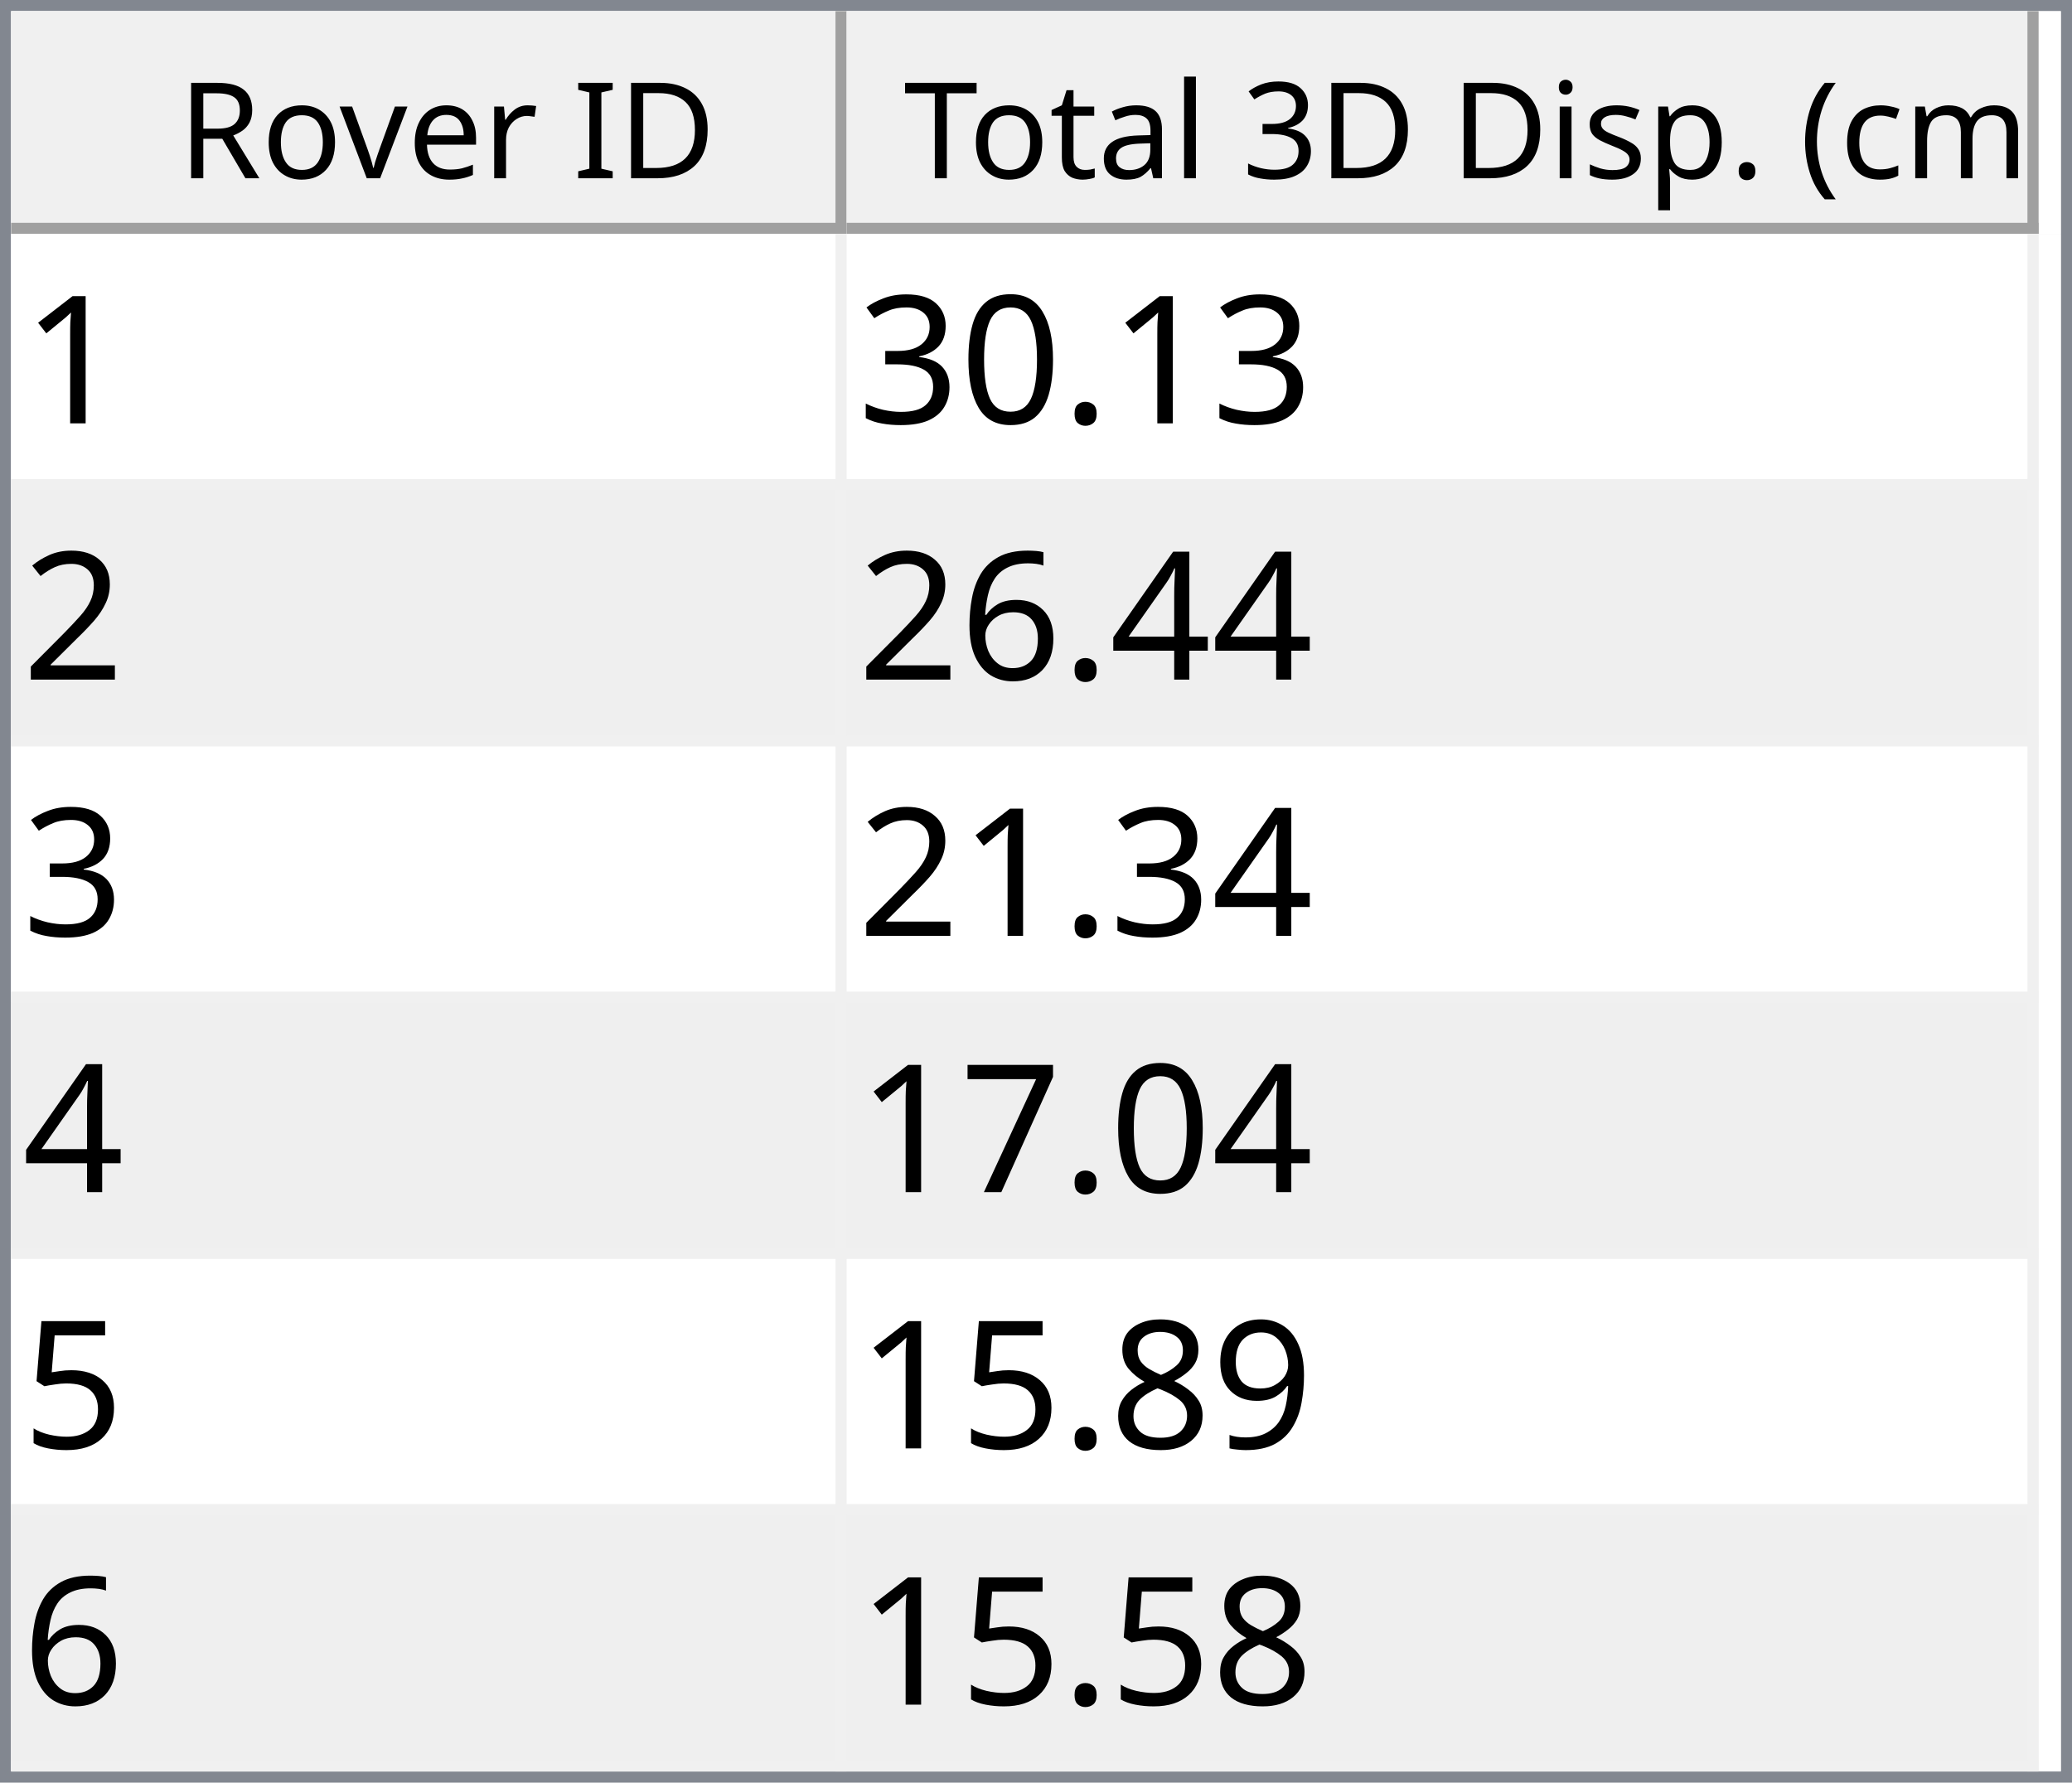
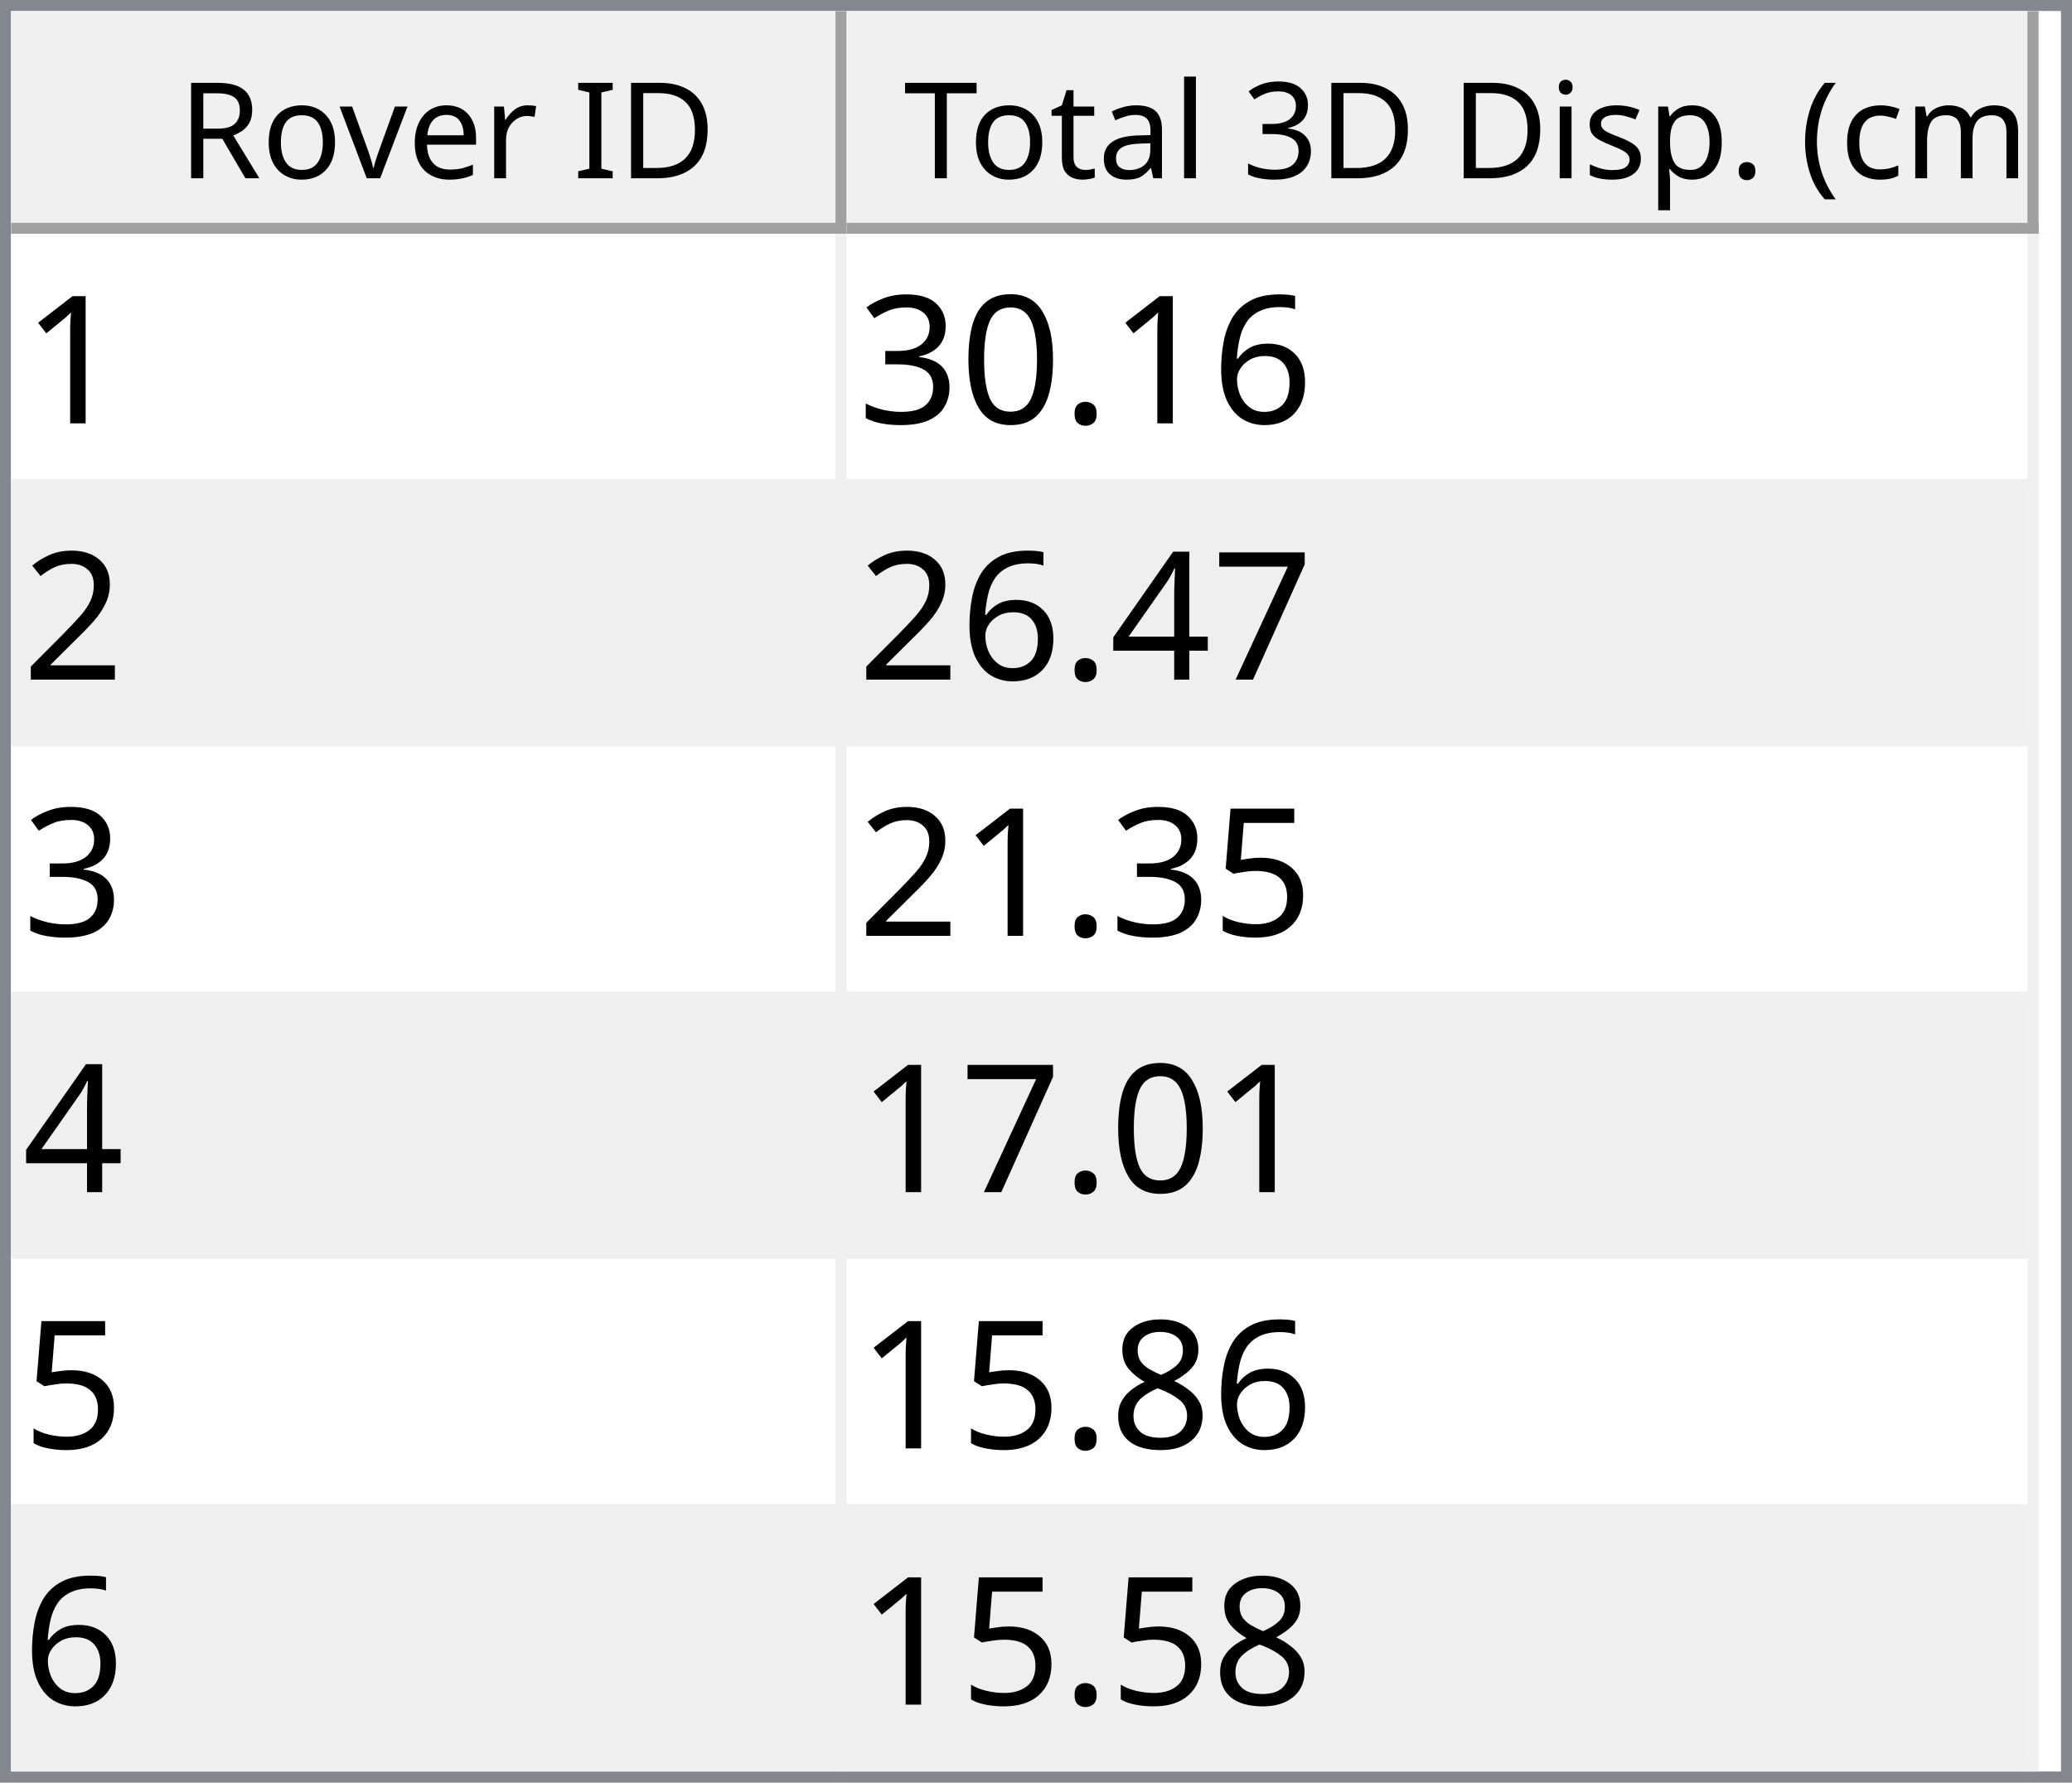
<svg xmlns="http://www.w3.org/2000/svg" style="fill-opacity:1; color-rendering:auto; color-interpolation:auto; text-rendering:auto; stroke:black; stroke-linecap:square; stroke-miterlimit:10; shape-rendering:auto; stroke-opacity:1; fill:black; stroke-dasharray:none; font-weight:normal; stroke-width:1; font-family:'Dialog'; font-style:normal; stroke-linejoin:miter; font-size:12px; stroke-dashoffset:0; image-rendering:auto;" width="186" height="160">
  <defs id="genericDefs" />
  <g>
    <defs id="defs1">
      <clipPath clipPathUnits="userSpaceOnUse" id="clipPath1">
        <path d="M0 0 L186 0 L186 160 L0 160 L0 0 Z" />
      </clipPath>
      <clipPath clipPathUnits="userSpaceOnUse" id="clipPath2">
        <path d="M0 0 L0 160 L186 160 L186 0 Z" />
      </clipPath>
      <clipPath clipPathUnits="userSpaceOnUse" id="clipPath3">
        <path d="M0 0 L0 20 L184 20 L184 0 Z" />
      </clipPath>
      <clipPath clipPathUnits="userSpaceOnUse" id="clipPath4">
        <path d="M0 0 L0 20 L75 20 L75 0 Z" />
      </clipPath>
      <clipPath clipPathUnits="userSpaceOnUse" id="clipPath5">
        <path d="M1 1 L1 19 L74 19 L74 1 Z" />
      </clipPath>
      <clipPath clipPathUnits="userSpaceOnUse" id="clipPath6">
        <path d="M0 0 L0 18 L73 18 L73 0 Z" />
      </clipPath>
      <clipPath clipPathUnits="userSpaceOnUse" id="clipPath7">
        <path d="M-0.5 -0.5 L-0.5 19.5 L74.5 19.5 L74.5 -0.5 Z" />
      </clipPath>
      <clipPath clipPathUnits="userSpaceOnUse" id="clipPath8">
        <path d="M0 0 L0 20 L107 20 L107 0 Z" />
      </clipPath>
      <clipPath clipPathUnits="userSpaceOnUse" id="clipPath9">
        <path d="M1 1 L1 19 L106 19 L106 1 Z" />
      </clipPath>
      <clipPath clipPathUnits="userSpaceOnUse" id="clipPath10">
        <path d="M0 0 L0 18 L105 18 L105 0 Z" />
      </clipPath>
      <clipPath clipPathUnits="userSpaceOnUse" id="clipPath11">
        <path d="M-0.5 -0.5 L-0.5 19.5 L106.5 19.5 L106.5 -0.5 Z" />
      </clipPath>
      <clipPath clipPathUnits="userSpaceOnUse" id="clipPath12">
        <path d="M0 0 L0 138 L184 138 L184 0 Z" />
      </clipPath>
      <clipPath clipPathUnits="userSpaceOnUse" id="clipPath13">
        <path d="M0 0 L0 138 L182 138 L182 0 Z" />
      </clipPath>
      <clipPath clipPathUnits="userSpaceOnUse" id="clipPath14">
        <path d="M-0.5 -0.5 L-0.5 137.5 L181.5 137.5 L181.5 -0.5 Z" />
      </clipPath>
      <clipPath clipPathUnits="userSpaceOnUse" id="clipPath15">
        <path d="M0 0 L0 22 L74 22 L74 0 Z" />
      </clipPath>
      <clipPath clipPathUnits="userSpaceOnUse" id="clipPath16">
        <path d="M0 0 L0 22 L106 22 L106 0 Z" />
      </clipPath>
      <font horiz-adv-x="64.551" id="font1">
        <font-face ascent="107.91" descent="25.098" units-per-em="100" style="font-style:normal; font-family:Segoe UI; font-weight:normal;" />
        <missing-glyph horiz-adv-x="64.551" d="M8.109 0 L8.109 68.266 L56.453 68.266 L56.453 0 L8.109 0 ZM15.328 7.234 L49.219 7.234 L49.219 61.031 L15.328 61.031 L15.328 7.234 Z" />
        <glyph unicode="D" horiz-adv-x="70.117" d="M9.188 0 L9.188 70.016 L28.516 70.016 Q65.531 70.016 65.531 35.891 Q65.531 19.672 55.25 9.836 Q44.969 0 27.734 0 L9.188 0 ZM17.391 62.594 L17.391 7.422 L27.828 7.422 Q41.609 7.422 49.273 14.797 Q56.938 22.172 56.938 35.688 Q56.938 62.594 28.328 62.594 L17.391 62.594 Z" />
        <glyph unicode="I" horiz-adv-x="26.611" d="M17.391 0 L9.188 0 L9.188 70.016 L17.391 70.016 L17.391 0 Z" />
        <glyph unicode=" " horiz-adv-x="27.393" d="" />
        <glyph unicode="r" horiz-adv-x="34.766" d="M34.188 41.891 Q32.078 43.5 28.125 43.5 Q23 43.5 19.555 38.672 Q16.109 33.844 16.109 25.484 L16.109 0 L8.109 0 L8.109 50 L16.109 50 L16.109 39.703 L16.312 39.703 Q18.016 44.969 21.531 47.922 Q25.047 50.875 29.391 50.875 Q32.516 50.875 34.188 50.203 L34.188 41.891 Z" />
        <glyph unicode="e" horiz-adv-x="52.295" d="M48.297 23 L12.984 23 Q13.188 14.656 17.484 10.109 Q21.781 5.562 29.297 5.562 Q37.75 5.562 44.828 11.141 L44.828 3.609 Q38.234 -1.172 27.391 -1.172 Q16.797 -1.172 10.742 5.641 Q4.688 12.453 4.688 24.812 Q4.688 36.469 11.305 43.82 Q17.922 51.172 27.734 51.172 Q37.547 51.172 42.922 44.828 Q48.297 38.484 48.297 27.203 L48.297 23 ZM40.094 29.781 Q40.047 36.719 36.75 40.578 Q33.453 44.438 27.594 44.438 Q21.922 44.438 17.969 40.383 Q14.016 36.328 13.094 29.781 L40.094 29.781 Z" />
        <glyph unicode="v" horiz-adv-x="47.9" d="M47.406 50 L27.484 0 L19.625 0 L0.688 50 L9.469 50 L22.172 13.672 Q23.578 9.672 23.922 6.688 L24.125 6.688 Q24.609 10.453 25.688 13.484 L38.969 50 L47.406 50 Z" />
        <glyph unicode="o" horiz-adv-x="58.594" d="M29 -1.172 Q17.922 -1.172 11.305 5.836 Q4.688 12.844 4.688 24.422 Q4.688 37.016 11.57 44.094 Q18.453 51.172 30.172 51.172 Q41.359 51.172 47.633 44.289 Q53.906 37.406 53.906 25.203 Q53.906 13.234 47.141 6.031 Q40.375 -1.172 29 -1.172 ZM29.594 44.438 Q21.875 44.438 17.383 39.188 Q12.891 33.938 12.891 24.703 Q12.891 15.828 17.43 10.695 Q21.969 5.562 29.594 5.562 Q37.359 5.562 41.531 10.594 Q45.703 15.625 45.703 24.906 Q45.703 34.281 41.531 39.359 Q37.359 44.438 29.594 44.438 Z" />
        <glyph unicode="R" horiz-adv-x="59.814" d="M59.375 0 L49.609 0 L37.891 19.625 Q36.281 22.359 34.766 24.289 Q33.25 26.219 31.664 27.438 Q30.078 28.656 28.25 29.219 Q26.422 29.781 24.125 29.781 L17.391 29.781 L17.391 0 L9.188 0 L9.188 70.016 L30.078 70.016 Q34.672 70.016 38.555 68.867 Q42.438 67.719 45.289 65.375 Q48.141 63.031 49.758 59.547 Q51.375 56.062 51.375 51.375 Q51.375 47.703 50.273 44.656 Q49.172 41.609 47.148 39.211 Q45.125 36.812 42.266 35.133 Q39.406 33.453 35.844 32.516 L35.844 32.328 Q37.594 31.547 38.891 30.547 Q40.188 29.547 41.359 28.18 Q42.531 26.812 43.68 25.078 Q44.828 23.344 46.234 21.047 L59.375 0 ZM17.391 62.594 L17.391 37.203 L28.516 37.203 Q31.594 37.203 34.203 38.133 Q36.812 39.062 38.719 40.797 Q40.625 42.531 41.703 45.047 Q42.781 47.562 42.781 50.688 Q42.781 56.297 39.141 59.445 Q35.5 62.594 28.609 62.594 L17.391 62.594 Z" />
        <glyph unicode=")" horiz-adv-x="30.176" d="M8.297 -15.922 L1.172 -15.922 Q16.406 2.344 16.406 26.812 Q16.406 51.469 1.078 70.016 L8.297 70.016 Q23.531 52.156 23.531 26.703 Q23.531 1.375 8.297 -15.922 Z" />
        <glyph unicode="m" horiz-adv-x="86.133" d="M79.109 0 L71.094 0 L71.094 28.719 Q71.094 37.016 68.531 40.727 Q65.969 44.438 59.906 44.438 Q54.781 44.438 51.195 39.75 Q47.609 35.062 47.609 28.516 L47.609 0 L39.594 0 L39.594 29.688 Q39.594 44.438 28.219 44.438 Q22.953 44.438 19.531 40.016 Q16.109 35.594 16.109 28.516 L16.109 0 L8.109 0 L8.109 50 L16.109 50 L16.109 42.094 L16.312 42.094 Q21.625 51.172 31.844 51.172 Q36.969 51.172 40.773 48.312 Q44.578 45.453 46 40.828 Q51.562 51.172 62.594 51.172 Q79.109 51.172 79.109 30.812 L79.109 0 Z" />
        <glyph unicode="c" horiz-adv-x="46.191" d="M42.188 2.297 Q36.422 -1.172 28.516 -1.172 Q17.828 -1.172 11.258 5.789 Q4.688 12.75 4.688 23.828 Q4.688 36.188 11.766 43.68 Q18.844 51.172 30.672 51.172 Q37.25 51.172 42.281 48.734 L42.281 40.531 Q36.719 44.438 30.375 44.438 Q22.703 44.438 17.797 38.945 Q12.891 33.453 12.891 24.516 Q12.891 15.719 17.508 10.641 Q22.125 5.562 29.891 5.562 Q36.422 5.562 42.188 9.906 L42.188 2.297 Z" />
        <glyph unicode="(" horiz-adv-x="30.176" d="M29.109 -15.922 L21.969 -15.922 Q6.844 1.375 6.844 26.703 Q6.844 52.156 21.969 70.016 L29.203 70.016 Q13.875 51.469 13.875 26.812 Q13.875 2.344 29.109 -15.922 Z" />
        <glyph unicode="." horiz-adv-x="21.68" d="M10.891 -1.078 Q8.641 -1.078 7.055 0.539 Q5.469 2.156 5.469 4.391 Q5.469 6.641 7.055 8.273 Q8.641 9.906 10.891 9.906 Q13.188 9.906 14.797 8.273 Q16.406 6.641 16.406 4.391 Q16.406 2.156 14.797 0.539 Q13.188 -1.078 10.891 -1.078 Z" />
        <glyph unicode="p" horiz-adv-x="58.789" d="M16.312 7.234 L16.109 7.234 L16.109 -23 L8.109 -23 L8.109 50 L16.109 50 L16.109 41.219 L16.312 41.219 Q22.219 51.172 33.594 51.172 Q43.266 51.172 48.688 44.461 Q54.109 37.75 54.109 26.469 Q54.109 13.922 48 6.375 Q41.891 -1.172 31.297 -1.172 Q21.578 -1.172 16.312 7.234 ZM16.109 27.391 L16.109 20.406 Q16.109 14.203 20.141 9.883 Q24.172 5.562 30.375 5.562 Q37.641 5.562 41.773 11.133 Q45.906 16.703 45.906 26.609 Q45.906 34.969 42.047 39.703 Q38.188 44.438 31.594 44.438 Q24.609 44.438 20.359 39.578 Q16.109 34.719 16.109 27.391 Z" />
        <glyph unicode="s" horiz-adv-x="42.432" d="M5.078 1.812 L5.078 10.406 Q11.625 5.562 19.484 5.562 Q30.031 5.562 30.031 12.594 Q30.031 14.594 29.125 15.992 Q28.219 17.391 26.68 18.461 Q25.141 19.531 23.07 20.383 Q21 21.234 18.609 22.172 Q15.281 23.484 12.766 24.828 Q10.25 26.172 8.57 27.859 Q6.891 29.547 6.031 31.695 Q5.172 33.844 5.172 36.719 Q5.172 40.234 6.789 42.945 Q8.406 45.656 11.086 47.484 Q13.766 49.312 17.211 50.242 Q20.656 51.172 24.312 51.172 Q30.812 51.172 35.938 48.922 L35.938 40.828 Q30.422 44.438 23.25 44.438 Q21 44.438 19.195 43.922 Q17.391 43.406 16.094 42.477 Q14.797 41.547 14.086 40.258 Q13.375 38.969 13.375 37.406 Q13.375 35.453 14.086 34.133 Q14.797 32.812 16.164 31.789 Q17.531 30.766 19.484 29.938 Q21.438 29.109 23.922 28.125 Q27.25 26.859 29.883 25.516 Q32.516 24.172 34.375 22.484 Q36.234 20.797 37.234 18.602 Q38.234 16.406 38.234 13.375 Q38.234 9.672 36.602 6.938 Q34.969 4.203 32.234 2.398 Q29.5 0.594 25.93 -0.289 Q22.359 -1.172 18.453 -1.172 Q10.75 -1.172 5.078 1.812 Z" />
        <glyph unicode="i" horiz-adv-x="24.219" d="M12.203 62.703 Q10.062 62.703 8.547 64.164 Q7.031 65.625 7.031 67.875 Q7.031 70.125 8.547 71.609 Q10.062 73.094 12.203 73.094 Q14.406 73.094 15.945 71.609 Q17.484 70.125 17.484 67.875 Q17.484 65.719 15.945 64.211 Q14.406 62.703 12.203 62.703 ZM16.109 0 L8.109 0 L8.109 50 L16.109 50 L16.109 0 Z" />
        <glyph unicode="3" horiz-adv-x="53.906" d="M46.531 19.828 Q46.531 15.094 44.75 11.211 Q42.969 7.328 39.719 4.57 Q36.469 1.812 31.93 0.297 Q27.391 -1.219 21.922 -1.219 Q11.922 -1.219 6 2.594 L6 11.188 Q13.094 5.609 22.219 5.609 Q25.875 5.609 28.828 6.539 Q31.781 7.469 33.906 9.227 Q36.031 10.984 37.18 13.477 Q38.328 15.969 38.328 19.094 Q38.328 32.812 18.797 32.812 L12.984 32.812 L12.984 39.594 L18.5 39.594 Q35.797 39.594 35.797 52.484 Q35.797 64.406 22.609 64.406 Q15.188 64.406 8.688 59.422 L8.688 67.188 Q15.375 71.188 24.609 71.188 Q29 71.188 32.57 69.969 Q36.141 68.75 38.68 66.555 Q41.219 64.359 42.609 61.281 Q44 58.203 44 54.5 Q44 40.672 30.031 36.719 L30.031 36.531 Q33.594 36.141 36.625 34.797 Q39.656 33.453 41.852 31.305 Q44.047 29.156 45.289 26.25 Q46.531 23.344 46.531 19.828 Z" />
        <glyph unicode="l" horiz-adv-x="24.219" d="M16.109 0 L8.109 0 L8.109 74.031 L16.109 74.031 L16.109 0 Z" />
        <glyph unicode="a" horiz-adv-x="50.879" d="M43.891 0 L35.891 0 L35.891 7.812 L35.688 7.812 Q30.469 -1.172 20.312 -1.172 Q12.844 -1.172 8.617 2.781 Q4.391 6.734 4.391 13.281 Q4.391 27.297 20.906 29.594 L35.891 31.688 Q35.891 44.438 25.594 44.438 Q16.547 44.438 9.281 38.281 L9.281 46.484 Q16.656 51.172 26.266 51.172 Q43.891 51.172 43.891 32.516 L43.891 0 ZM35.891 25.297 L23.828 23.641 Q18.266 22.859 15.43 20.875 Q12.594 18.891 12.594 13.875 Q12.594 10.203 15.211 7.883 Q17.828 5.562 22.172 5.562 Q28.125 5.562 32.008 9.742 Q35.891 13.922 35.891 20.312 L35.891 25.297 Z" />
        <glyph unicode="t" horiz-adv-x="33.887" d="M31.297 0.484 Q28.469 -1.078 23.828 -1.078 Q10.688 -1.078 10.688 13.578 L10.688 43.172 L2.094 43.172 L2.094 50 L10.688 50 L10.688 62.203 L18.703 64.797 L18.703 50 L31.297 50 L31.297 43.172 L18.703 43.172 L18.703 14.984 Q18.703 9.969 20.414 7.82 Q22.125 5.672 26.078 5.672 Q29.109 5.672 31.297 7.328 L31.297 0.484 Z" />
        <glyph unicode="T" horiz-adv-x="52.393" d="M50.594 62.594 L30.375 62.594 L30.375 0 L22.172 0 L22.172 62.594 L2 62.594 L2 70.016 L50.594 70.016 L50.594 62.594 Z" />
      </font>
      <font horiz-adv-x="75.0" id="font2">
        <font-face ascent="100.537" descent="21.973" units-per-em="100" style="font-style:normal; font-family:sans-serif; font-weight:normal;" />
        <missing-glyph horiz-adv-x="75.0" d="M12.5 0 L12.5 62.5 L62.5 62.5 L62.5 0 L12.5 0 ZM14.062 1.562 L60.938 1.562 L60.938 60.938 L14.062 60.938 L14.062 1.562 Z" />
        <glyph unicode="1" horiz-adv-x="55.615" d="M37.25 0 L28.469 0 L28.469 56 Q25.297 52.984 20.141 49.953 Q14.984 46.922 10.891 45.406 L10.891 53.906 Q18.266 57.375 23.781 62.305 Q29.297 67.234 31.594 71.875 L37.25 71.875 L37.25 0 Z" />
+         <glyph unicode="6" horiz-adv-x="55.615" d="M49.75 54.047 L41.016 53.375 Q39.844 58.547 37.703 60.891 Q34.125 64.656 28.906 64.656 Q24.703 64.656 21.531 62.312 Q17.391 59.281 14.992 53.469 Q12.594 47.656 12.5 36.922 Q15.672 41.75 20.266 44.094 Q24.859 46.438 29.891 46.438 Q38.672 46.438 44.852 39.969 Q51.031 33.5 51.031 23.25 Q51.031 16.5 48.125 10.719 Q45.219 4.938 40.141 1.859 Q35.062 -1.219 28.609 -1.219 Q17.625 -1.219 10.695 6.859 Q3.766 14.938 3.766 33.5 Q3.766 54.25 11.422 63.672 Q18.109 71.875 29.438 71.875 Q37.891 71.875 43.289 67.141 Q48.688 62.406 49.75 54.047 ZM13.875 23.188 Q13.875 18.656 15.797 14.508 Q17.719 10.359 21.188 8.18 Q24.656 6 28.469 6 Q34.031 6 38.039 10.492 Q42.047 14.984 42.047 22.703 Q42.047 30.125 38.086 34.398 Q34.125 38.672 28.125 38.672 Q22.172 38.672 18.023 34.398 Q13.875 30.125 13.875 23.188 Z" />
        <glyph unicode="." horiz-adv-x="27.783" d="M9.078 0 L9.078 10.016 L19.094 10.016 L19.094 0 L9.078 0 Z" />
        <glyph unicode="0" horiz-adv-x="55.615" d="M4.156 35.297 Q4.156 48 6.766 55.742 Q9.375 63.484 14.523 67.68 Q19.672 71.875 27.484 71.875 Q33.25 71.875 37.594 69.555 Q41.938 67.234 44.773 62.867 Q47.609 58.5 49.219 52.227 Q50.828 45.953 50.828 35.297 Q50.828 22.703 48.242 14.969 Q45.656 7.234 40.508 3.008 Q35.359 -1.219 27.484 -1.219 Q17.141 -1.219 11.234 6.203 Q4.156 15.141 4.156 35.297 ZM13.188 35.297 Q13.188 17.672 17.312 11.836 Q21.438 6 27.484 6 Q33.547 6 37.672 11.859 Q41.797 17.719 41.797 35.297 Q41.797 52.984 37.672 58.789 Q33.547 64.594 27.391 64.594 Q21.344 64.594 17.719 59.469 Q13.188 52.938 13.188 35.297 Z" />
        <glyph unicode="3" horiz-adv-x="55.615" d="M4.203 18.891 L12.984 20.062 Q14.5 12.594 18.141 9.297 Q21.781 6 27 6 Q33.203 6 37.477 10.297 Q41.75 14.594 41.75 20.953 Q41.75 27 37.797 30.93 Q33.844 34.859 27.734 34.859 Q25.25 34.859 21.531 33.891 L22.516 41.609 Q23.391 41.5 23.922 41.5 Q29.547 41.5 34.039 44.43 Q38.531 47.359 38.531 53.469 Q38.531 58.297 35.258 61.477 Q31.984 64.656 26.812 64.656 Q21.688 64.656 18.266 61.43 Q14.844 58.203 13.875 51.766 L5.078 53.328 Q6.688 62.156 12.398 67.016 Q18.109 71.875 26.609 71.875 Q32.469 71.875 37.398 69.359 Q42.328 66.844 44.945 62.5 Q47.562 58.156 47.562 53.266 Q47.562 48.641 45.07 44.828 Q42.578 41.016 37.703 38.766 Q44.047 37.312 47.562 32.695 Q51.078 28.078 51.078 21.141 Q51.078 11.766 44.242 5.25 Q37.406 -1.266 26.953 -1.266 Q17.531 -1.266 11.305 4.352 Q5.078 9.969 4.203 18.891 Z" />
        <glyph unicode="2" horiz-adv-x="55.615" d="M50.344 8.453 L50.344 0 L3.031 0 Q2.938 3.172 4.047 6.109 Q5.859 10.938 9.836 15.625 Q13.812 20.312 21.344 26.469 Q33.016 36.031 37.117 41.625 Q41.219 47.219 41.219 52.203 Q41.219 57.422 37.477 61.008 Q33.734 64.594 27.734 64.594 Q21.391 64.594 17.578 60.789 Q13.766 56.984 13.719 50.25 L4.688 51.172 Q5.609 61.281 11.664 66.578 Q17.719 71.875 27.938 71.875 Q38.234 71.875 44.242 66.164 Q50.25 60.453 50.25 52 Q50.25 47.703 48.492 43.555 Q46.734 39.406 42.656 34.812 Q38.578 30.219 29.109 22.219 Q21.188 15.578 18.945 13.211 Q16.703 10.844 15.234 8.453 L50.344 8.453 Z" />
+         <glyph unicode="7" horiz-adv-x="55.615" d="M4.734 62.203 L4.734 70.656 L51.078 70.656 L51.078 63.812 Q44.234 56.547 37.523 44.484 Q30.812 32.422 27.156 19.672 Q24.516 10.688 23.781 0 L14.75 0 Q14.891 8.453 18.062 20.414 Q21.234 32.375 27.172 43.484 Q33.109 54.594 39.797 62.203 L4.734 62.203 Z" />
        <glyph unicode="4" horiz-adv-x="55.615" d="M32.328 0 L32.328 17.141 L1.266 17.141 L1.266 25.203 L33.938 71.578 L41.109 71.578 L41.109 25.203 L50.781 25.203 L50.781 17.141 L41.109 17.141 L41.109 0 L32.328 0 ZM32.328 25.203 L32.328 57.469 L9.906 25.203 L32.328 25.203 Z" />
-         <glyph unicode="6" horiz-adv-x="55.615" d="M49.75 54.047 L41.016 53.375 Q39.844 58.547 37.703 60.891 Q34.125 64.656 28.906 64.656 Q24.703 64.656 21.531 62.312 Q17.391 59.281 14.992 53.469 Q12.594 47.656 12.5 36.922 Q15.672 41.75 20.266 44.094 Q24.859 46.438 29.891 46.438 Q38.672 46.438 44.852 39.969 Q51.031 33.5 51.031 23.25 Q51.031 16.5 48.125 10.719 Q45.219 4.938 40.141 1.859 Q35.062 -1.219 28.609 -1.219 Q17.625 -1.219 10.695 6.859 Q3.766 14.938 3.766 33.5 Q3.766 54.25 11.422 63.672 Q18.109 71.875 29.438 71.875 Q37.891 71.875 43.289 67.141 Q48.688 62.406 49.75 54.047 ZM13.875 23.188 Q13.875 18.656 15.797 14.508 Q17.719 10.359 21.188 8.18 Q24.656 6 28.469 6 Q34.031 6 38.039 10.492 Q42.047 14.984 42.047 22.703 Q42.047 30.125 38.086 34.398 Q34.125 38.672 28.125 38.672 Q22.172 38.672 18.023 34.398 Q13.875 30.125 13.875 23.188 Z" />
-         <glyph unicode="7" horiz-adv-x="55.615" d="M4.734 62.203 L4.734 70.656 L51.078 70.656 L51.078 63.812 Q44.234 56.547 37.523 44.484 Q30.812 32.422 27.156 19.672 Q24.516 10.688 23.781 0 L14.75 0 Q14.891 8.453 18.062 20.414 Q21.234 32.375 27.172 43.484 Q33.109 54.594 39.797 62.203 L4.734 62.203 Z" />
        <glyph unicode="5" horiz-adv-x="55.615" d="M4.156 18.75 L13.375 19.531 Q14.406 12.797 18.141 9.398 Q21.875 6 27.156 6 Q33.5 6 37.891 10.789 Q42.281 15.578 42.281 23.484 Q42.281 31 38.062 35.352 Q33.844 39.703 27 39.703 Q22.75 39.703 19.336 37.773 Q15.922 35.844 13.969 32.766 L5.719 33.844 L12.641 70.609 L48.25 70.609 L48.25 62.203 L19.672 62.203 L15.828 42.969 Q22.266 47.469 29.344 47.469 Q38.719 47.469 45.164 40.969 Q51.609 34.469 51.609 24.266 Q51.609 14.547 45.953 7.469 Q39.062 -1.219 27.156 -1.219 Q17.391 -1.219 11.211 4.25 Q5.031 9.719 4.156 18.75 Z" />
-         <glyph unicode="9" horiz-adv-x="55.615" d="M5.469 16.547 L13.922 17.328 Q14.984 11.375 18.016 8.688 Q21.047 6 25.781 6 Q29.828 6 32.883 7.859 Q35.938 9.719 37.891 12.82 Q39.844 15.922 41.164 21.195 Q42.484 26.469 42.484 31.938 Q42.484 32.516 42.438 33.688 Q39.797 29.5 35.234 26.883 Q30.672 24.266 25.344 24.266 Q16.453 24.266 10.305 30.711 Q4.156 37.156 4.156 47.703 Q4.156 58.594 10.578 65.234 Q17 71.875 26.656 71.875 Q33.641 71.875 39.43 68.117 Q45.219 64.359 48.219 57.398 Q51.219 50.438 51.219 37.25 Q51.219 23.531 48.242 15.406 Q45.266 7.281 39.383 3.031 Q33.5 -1.219 25.594 -1.219 Q17.188 -1.219 11.867 3.445 Q6.547 8.109 5.469 16.547 ZM41.453 48.141 Q41.453 55.719 37.43 60.156 Q33.406 64.594 27.734 64.594 Q21.875 64.594 17.531 59.812 Q13.188 55.031 13.188 47.406 Q13.188 40.578 17.312 36.305 Q21.438 32.031 27.484 32.031 Q33.594 32.031 37.523 36.305 Q41.453 40.578 41.453 48.141 Z" />
        <glyph unicode="8" horiz-adv-x="55.615" d="M17.672 38.812 Q12.203 40.828 9.57 44.539 Q6.938 48.25 6.938 53.422 Q6.938 61.234 12.555 66.555 Q18.172 71.875 27.484 71.875 Q36.859 71.875 42.578 66.43 Q48.297 60.984 48.297 53.172 Q48.297 48.188 45.68 44.508 Q43.062 40.828 37.75 38.812 Q44.344 36.672 47.781 31.883 Q51.219 27.094 51.219 20.453 Q51.219 11.281 44.727 5.031 Q38.234 -1.219 27.641 -1.219 Q17.047 -1.219 10.547 5.055 Q4.047 11.328 4.047 20.703 Q4.047 27.688 7.594 32.398 Q11.141 37.109 17.672 38.812 ZM15.922 53.719 Q15.922 48.641 19.195 45.414 Q22.469 42.188 27.688 42.188 Q32.766 42.188 36.016 45.383 Q39.266 48.578 39.266 53.219 Q39.266 58.062 35.914 61.359 Q32.562 64.656 27.594 64.656 Q22.562 64.656 19.242 61.43 Q15.922 58.203 15.922 53.719 ZM13.094 20.656 Q13.094 16.891 14.875 13.375 Q16.656 9.859 20.172 7.93 Q23.688 6 27.734 6 Q34.031 6 38.133 10.055 Q42.234 14.109 42.234 20.359 Q42.234 26.703 38.016 30.859 Q33.797 35.016 27.438 35.016 Q21.234 35.016 17.164 30.914 Q13.094 26.812 13.094 20.656 Z" />
      </font>
    </defs>
    <g style="fill:white; stroke:white;">
      <rect x="0" y="0" width="186" style="clip-path:url(#clipPath1); stroke:none;" height="160" />
    </g>
    <g style="fill:white; text-rendering:optimizeSpeed; color-rendering:optimizeSpeed; image-rendering:optimizeSpeed; shape-rendering:crispEdges; stroke:white; color-interpolation:sRGB;">
      <rect x="0" width="186" height="160" y="0" style="stroke:none;" />
      <path style="stroke:none;" d="M0 160 L186 160 L186 0 L0 0 Z" />
    </g>
    <g style="fill:rgb(240,240,240); font-family:'Segoe UI'; stroke:rgb(240,240,240);">
      <rect x="0" y="0" width="186" style="clip-path:url(#clipPath2); stroke:none;" height="160" />
    </g>
    <g style="fill:rgb(130,135,144); font-family:'Segoe UI'; stroke:rgb(130,135,144);">
      <path d="M0 0 L186 0 L186 160 L0 160 L0 0 ZM1 1 L185 1 L185 159 L1 159 L1 1 Z" style="fill-rule:evenodd; clip-path:url(#clipPath2); stroke:none;" />
    </g>
    <g style="fill:white; font-family:'Segoe UI'; stroke:white;" transform="translate(1,1)">
      <rect x="0" y="0" width="184" style="clip-path:url(#clipPath3); stroke:none;" height="20" />
    </g>
    <g style="fill:rgb(240,240,240); font-family:'Segoe UI'; stroke:rgb(240,240,240);" transform="translate(1,1)">
      <rect x="0" y="0" width="75" style="clip-path:url(#clipPath4); stroke:none;" height="20" />
    </g>
    <g style="font-family:'Segoe UI';" transform="translate(2,2)">
      <text x="14" xml:space="preserve" y="14" style="clip-path:url(#clipPath6); stroke:none;">Rover ID</text>
    </g>
    <g style="fill:rgb(160,160,160); font-family:'Segoe UI'; stroke:rgb(160,160,160); stroke-linejoin:bevel;" transform="translate(1.5,1.5)">
      <line x1="74" x2="74" y1="0" style="fill:none; clip-path:url(#clipPath7);" y2="19" />
    </g>
    <g style="fill:rgb(160,160,160); font-family:'Segoe UI'; stroke:rgb(160,160,160); stroke-linejoin:bevel;" transform="matrix(1,0,0,1,1,1) translate(0.5,0.5)">
      <line x1="0" x2="74" y1="19" style="fill:none; clip-path:url(#clipPath7);" y2="19" />
    </g>
    <g style="fill:rgb(240,240,240); font-family:'Segoe UI'; stroke:rgb(240,240,240);" transform="translate(76,1)">
      <rect x="0" y="0" width="107" style="clip-path:url(#clipPath8); stroke:none;" height="20" />
    </g>
    <g style="font-family:'Segoe UI';" transform="translate(77,2)">
      <text x="1" xml:space="preserve" y="14" style="clip-path:url(#clipPath10); stroke:none;"> Total 3D Disp. (cm)</text>
    </g>
    <g style="fill:rgb(160,160,160); font-family:'Segoe UI'; stroke:rgb(160,160,160); stroke-linejoin:bevel;" transform="translate(76.5,1.5)">
      <line x1="106" x2="106" y1="0" style="fill:none; clip-path:url(#clipPath11);" y2="19" />
    </g>
    <g style="fill:rgb(160,160,160); font-family:'Segoe UI'; stroke:rgb(160,160,160); stroke-linejoin:bevel;" transform="matrix(1,0,0,1,76,1) translate(0.5,0.5)">
      <line x1="0" x2="106" y1="19" style="fill:none; clip-path:url(#clipPath11);" y2="19" />
    </g>
    <g style="fill:white; font-family:'Segoe UI'; stroke:white;" transform="translate(1,21)">
      <rect x="0" y="0" width="184" style="clip-path:url(#clipPath12); stroke:none;" height="138" />
    </g>
    <g style="fill:rgb(240,240,240); font-size:16px; font-family:sans-serif; stroke:rgb(240,240,240);" transform="translate(1,21)">
      <rect x="0" y="0" width="182" style="clip-path:url(#clipPath13); stroke:none;" height="138" />
      <line transform="translate(0.5,0.5)" x1="0" x2="181" y1="22" style="clip-path:url(#clipPath14); fill:none; stroke-linejoin:bevel;" y2="22" />
    </g>
    <g transform="matrix(1,0,0,1,1,21) translate(0.5,0.5)" style="fill:rgb(240,240,240); font-size:16px; font-family:sans-serif; stroke:rgb(240,240,240); stroke-linejoin:bevel;">
      <line x1="0" x2="181" y1="45" style="fill:none; clip-path:url(#clipPath14);" y2="45" />
    </g>
    <g transform="matrix(1,0,0,1,1,21) translate(0.5,0.5)" style="fill:rgb(240,240,240); font-size:16px; font-family:sans-serif; stroke:rgb(240,240,240); stroke-linejoin:bevel;">
      <line x1="0" x2="181" y1="68" style="fill:none; clip-path:url(#clipPath14);" y2="68" />
    </g>
    <g transform="matrix(1,0,0,1,1,21) translate(0.5,0.5)" style="fill:rgb(240,240,240); font-size:16px; font-family:sans-serif; stroke:rgb(240,240,240); stroke-linejoin:bevel;">
      <line x1="0" x2="181" y1="91" style="fill:none; clip-path:url(#clipPath14);" y2="91" />
    </g>
    <g transform="matrix(1,0,0,1,1,21) translate(0.5,0.5)" style="fill:rgb(240,240,240); font-size:16px; font-family:sans-serif; stroke:rgb(240,240,240); stroke-linejoin:bevel;">
      <line x1="0" x2="181" y1="114" style="fill:none; clip-path:url(#clipPath14);" y2="114" />
    </g>
    <g transform="matrix(1,0,0,1,1,21) translate(0.5,0.5)" style="fill:rgb(240,240,240); font-size:16px; font-family:sans-serif; stroke:rgb(240,240,240); stroke-linejoin:bevel;">
      <line x1="0" x2="181" y1="137" style="fill:none; clip-path:url(#clipPath14);" y2="137" />
    </g>
    <g transform="matrix(1,0,0,1,1,21) translate(0.5,0.5)" style="fill:rgb(240,240,240); font-size:16px; font-family:sans-serif; stroke:rgb(240,240,240); stroke-linejoin:bevel;">
      <line x1="74" x2="74" y1="0" style="fill:none; clip-path:url(#clipPath14);" y2="137" />
    </g>
    <g transform="matrix(1,0,0,1,1,21) translate(0.5,0.5)" style="fill:rgb(240,240,240); font-size:16px; font-family:sans-serif; stroke:rgb(240,240,240); stroke-linejoin:bevel;">
      <line x1="181" x2="181" y1="0" style="fill:none; clip-path:url(#clipPath14);" y2="137" />
    </g>
    <g style="fill:white; font-size:16px; font-family:sans-serif; stroke:white;" transform="matrix(1,0,0,1,1,21)">
      <rect x="0" y="0" width="74" style="clip-path:url(#clipPath15); stroke:none;" height="22" />
      <text x="1" y="17" style="fill:black; clip-path:url(#clipPath15); stroke:none;" xml:space="preserve">1</text>
    </g>
    <g style="fill:white; font-size:16px; font-family:sans-serif; stroke:white;" transform="matrix(1,0,0,1,1,21) translate(75,0)">
      <rect x="0" y="0" width="106" style="clip-path:url(#clipPath16); stroke:none;" height="22" />
-       <text x="1" y="17" style="fill:black; clip-path:url(#clipPath16); stroke:none;" xml:space="preserve">30.13</text>
+       <text x="1" y="17" style="fill:black; clip-path:url(#clipPath16); stroke:none;" xml:space="preserve">30.16</text>
    </g>
    <g style="fill:rgb(239,239,239); font-size:16px; font-family:sans-serif; stroke:rgb(239,239,239);" transform="matrix(1,0,0,1,1,21) translate(0,23)">
      <rect x="0" y="0" width="74" style="clip-path:url(#clipPath15); stroke:none;" height="22" />
      <text x="1" y="17" style="fill:black; clip-path:url(#clipPath15); stroke:none;" xml:space="preserve">2</text>
    </g>
    <g style="fill:rgb(239,239,239); font-size:16px; font-family:sans-serif; stroke:rgb(239,239,239);" transform="matrix(1,0,0,1,1,21) translate(75,23)">
      <rect x="0" y="0" width="106" style="clip-path:url(#clipPath16); stroke:none;" height="22" />
-       <text x="1" y="17" style="fill:black; clip-path:url(#clipPath16); stroke:none;" xml:space="preserve">26.44</text>
+       <text x="1" y="17" style="fill:black; clip-path:url(#clipPath16); stroke:none;" xml:space="preserve">26.47</text>
    </g>
    <g style="fill:white; font-size:16px; font-family:sans-serif; stroke:white;" transform="matrix(1,0,0,1,1,21) translate(0,46)">
      <rect x="0" y="0" width="74" style="clip-path:url(#clipPath15); stroke:none;" height="22" />
      <text x="1" y="17" style="fill:black; clip-path:url(#clipPath15); stroke:none;" xml:space="preserve">3</text>
    </g>
    <g style="fill:white; font-size:16px; font-family:sans-serif; stroke:white;" transform="matrix(1,0,0,1,1,21) translate(75,46)">
      <rect x="0" y="0" width="106" style="clip-path:url(#clipPath16); stroke:none;" height="22" />
-       <text x="1" y="17" style="fill:black; clip-path:url(#clipPath16); stroke:none;" xml:space="preserve">21.34</text>
+       <text x="1" y="17" style="fill:black; clip-path:url(#clipPath16); stroke:none;" xml:space="preserve">21.35</text>
    </g>
    <g style="fill:rgb(239,239,239); font-size:16px; font-family:sans-serif; stroke:rgb(239,239,239);" transform="matrix(1,0,0,1,1,21) translate(0,69)">
      <rect x="0" y="0" width="74" style="clip-path:url(#clipPath15); stroke:none;" height="22" />
      <text x="1" y="17" style="fill:black; clip-path:url(#clipPath15); stroke:none;" xml:space="preserve">4</text>
    </g>
    <g style="fill:rgb(239,239,239); font-size:16px; font-family:sans-serif; stroke:rgb(239,239,239);" transform="matrix(1,0,0,1,1,21) translate(75,69)">
      <rect x="0" y="0" width="106" style="clip-path:url(#clipPath16); stroke:none;" height="22" />
-       <text x="1" y="17" style="fill:black; clip-path:url(#clipPath16); stroke:none;" xml:space="preserve">17.04</text>
+       <text x="1" y="17" style="fill:black; clip-path:url(#clipPath16); stroke:none;" xml:space="preserve">17.01</text>
    </g>
    <g style="fill:white; font-size:16px; font-family:sans-serif; stroke:white;" transform="matrix(1,0,0,1,1,21) translate(0,92)">
      <rect x="0" y="0" width="74" style="clip-path:url(#clipPath15); stroke:none;" height="22" />
      <text x="1" y="17" style="fill:black; clip-path:url(#clipPath15); stroke:none;" xml:space="preserve">5</text>
    </g>
    <g style="fill:white; font-size:16px; font-family:sans-serif; stroke:white;" transform="matrix(1,0,0,1,1,21) translate(75,92)">
      <rect x="0" y="0" width="106" style="clip-path:url(#clipPath16); stroke:none;" height="22" />
-       <text x="1" y="17" style="fill:black; clip-path:url(#clipPath16); stroke:none;" xml:space="preserve">15.89</text>
+       <text x="1" y="17" style="fill:black; clip-path:url(#clipPath16); stroke:none;" xml:space="preserve">15.86</text>
    </g>
    <g style="fill:rgb(239,239,239); font-size:16px; font-family:sans-serif; stroke:rgb(239,239,239);" transform="matrix(1,0,0,1,1,21) translate(0,115)">
      <rect x="0" y="0" width="74" style="clip-path:url(#clipPath15); stroke:none;" height="22" />
      <text x="1" y="17" style="fill:black; clip-path:url(#clipPath15); stroke:none;" xml:space="preserve">6</text>
    </g>
    <g style="fill:rgb(239,239,239); font-size:16px; font-family:sans-serif; stroke:rgb(239,239,239);" transform="matrix(1,0,0,1,1,21) translate(75,115)">
      <rect x="0" y="0" width="106" style="clip-path:url(#clipPath16); stroke:none;" height="22" />
      <text x="1" y="17" style="fill:black; clip-path:url(#clipPath16); stroke:none;" xml:space="preserve">15.58</text>
    </g>
  </g>
</svg>
